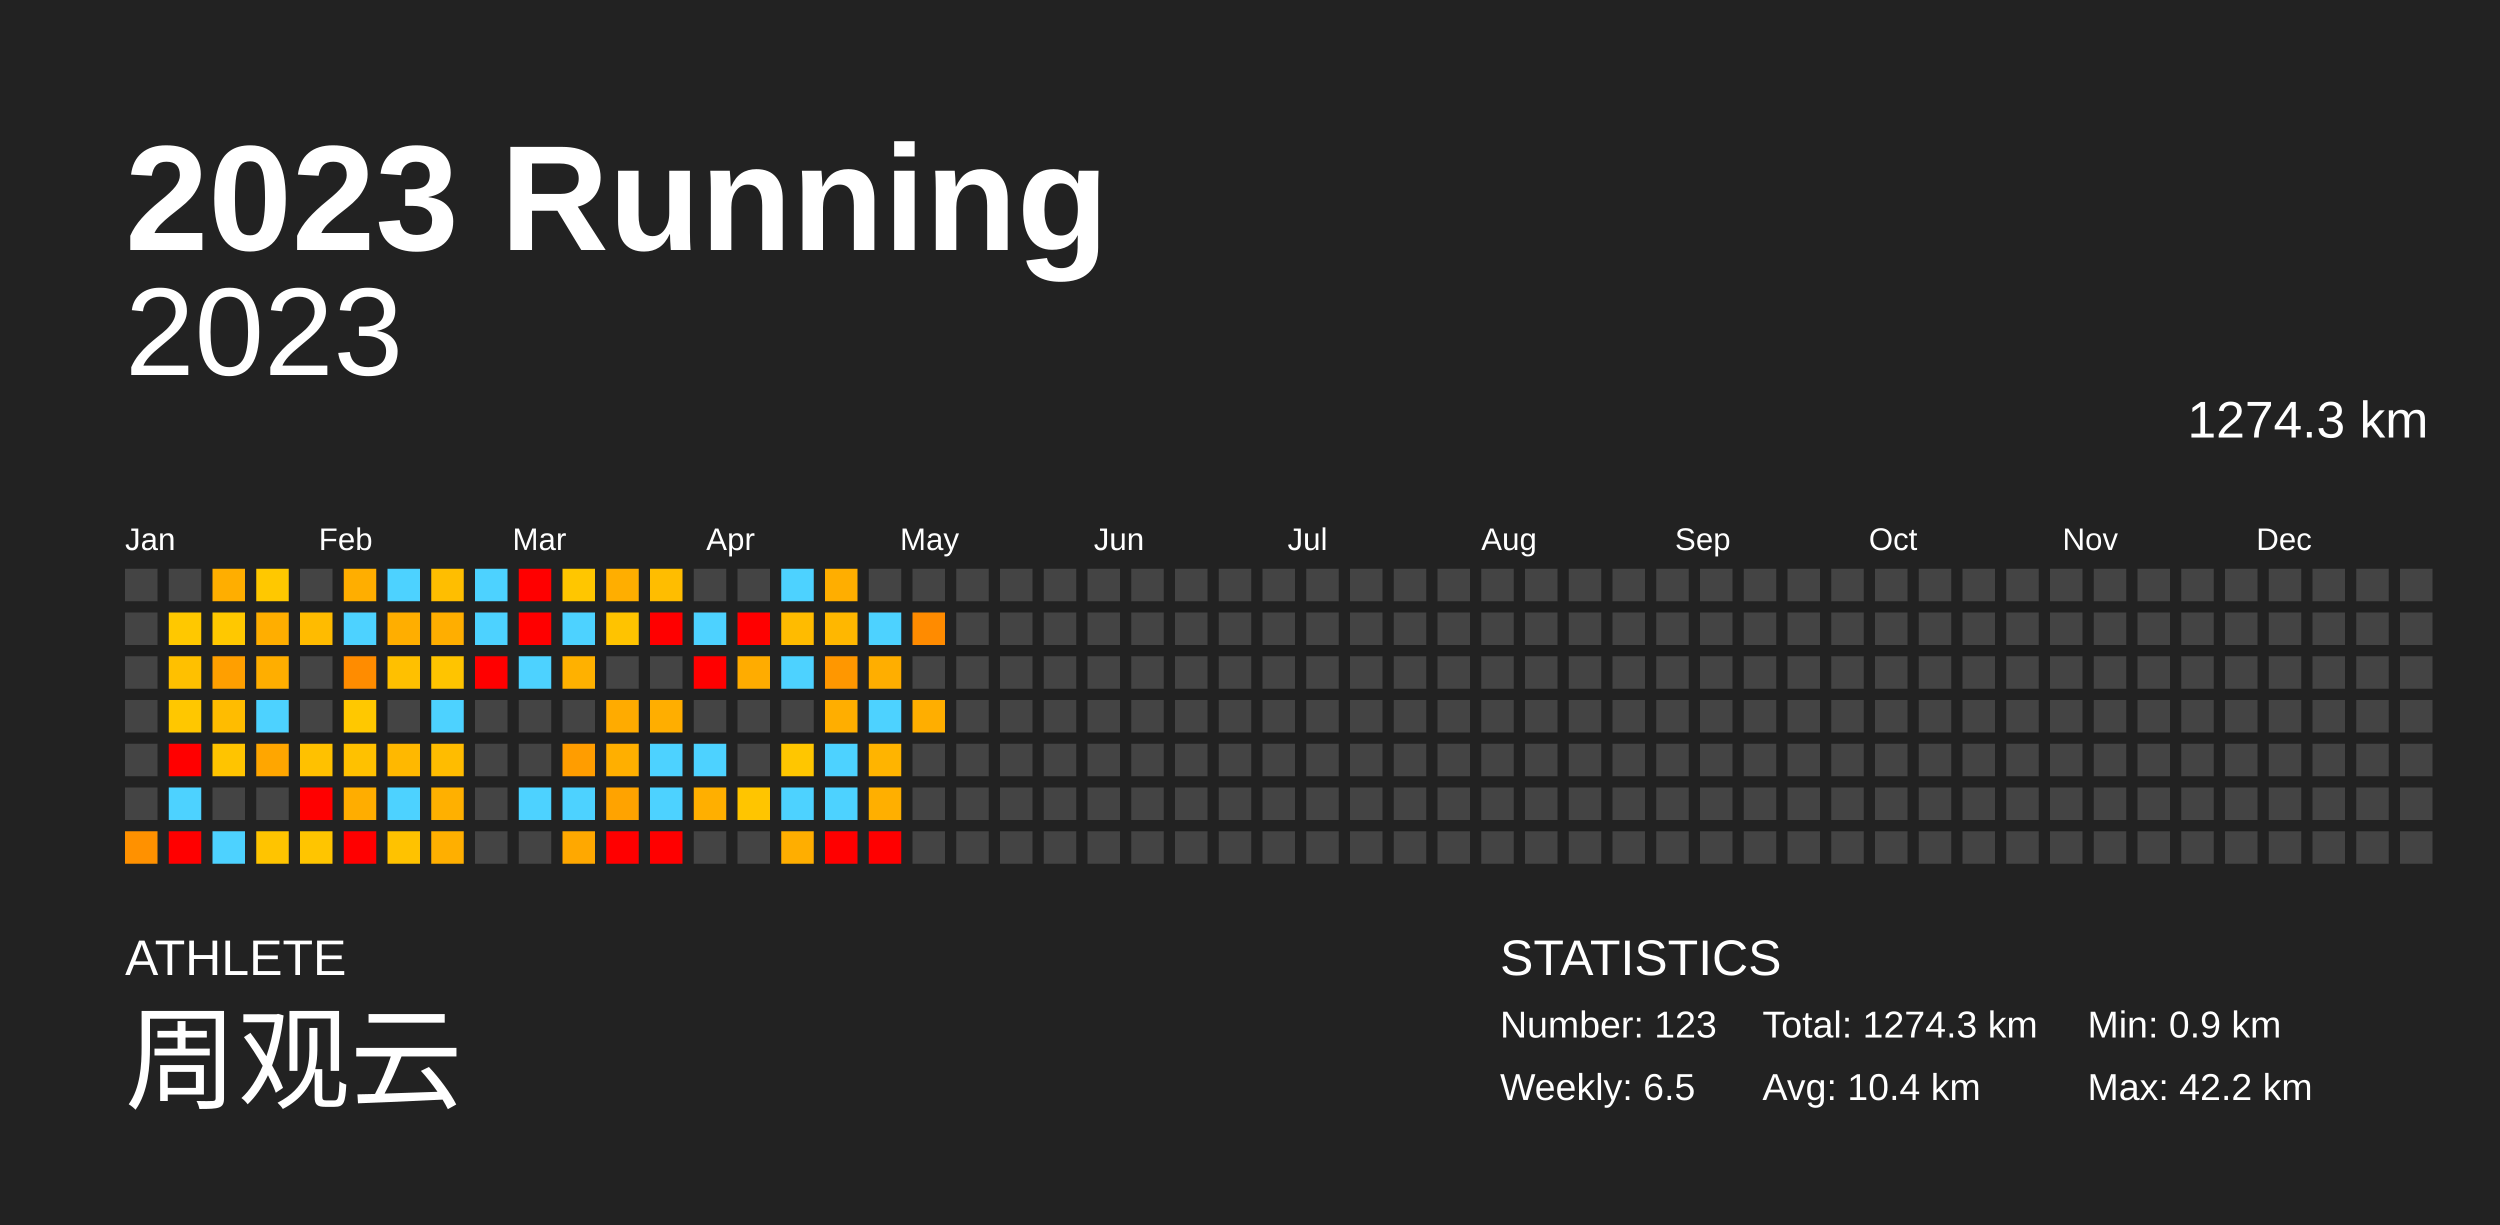
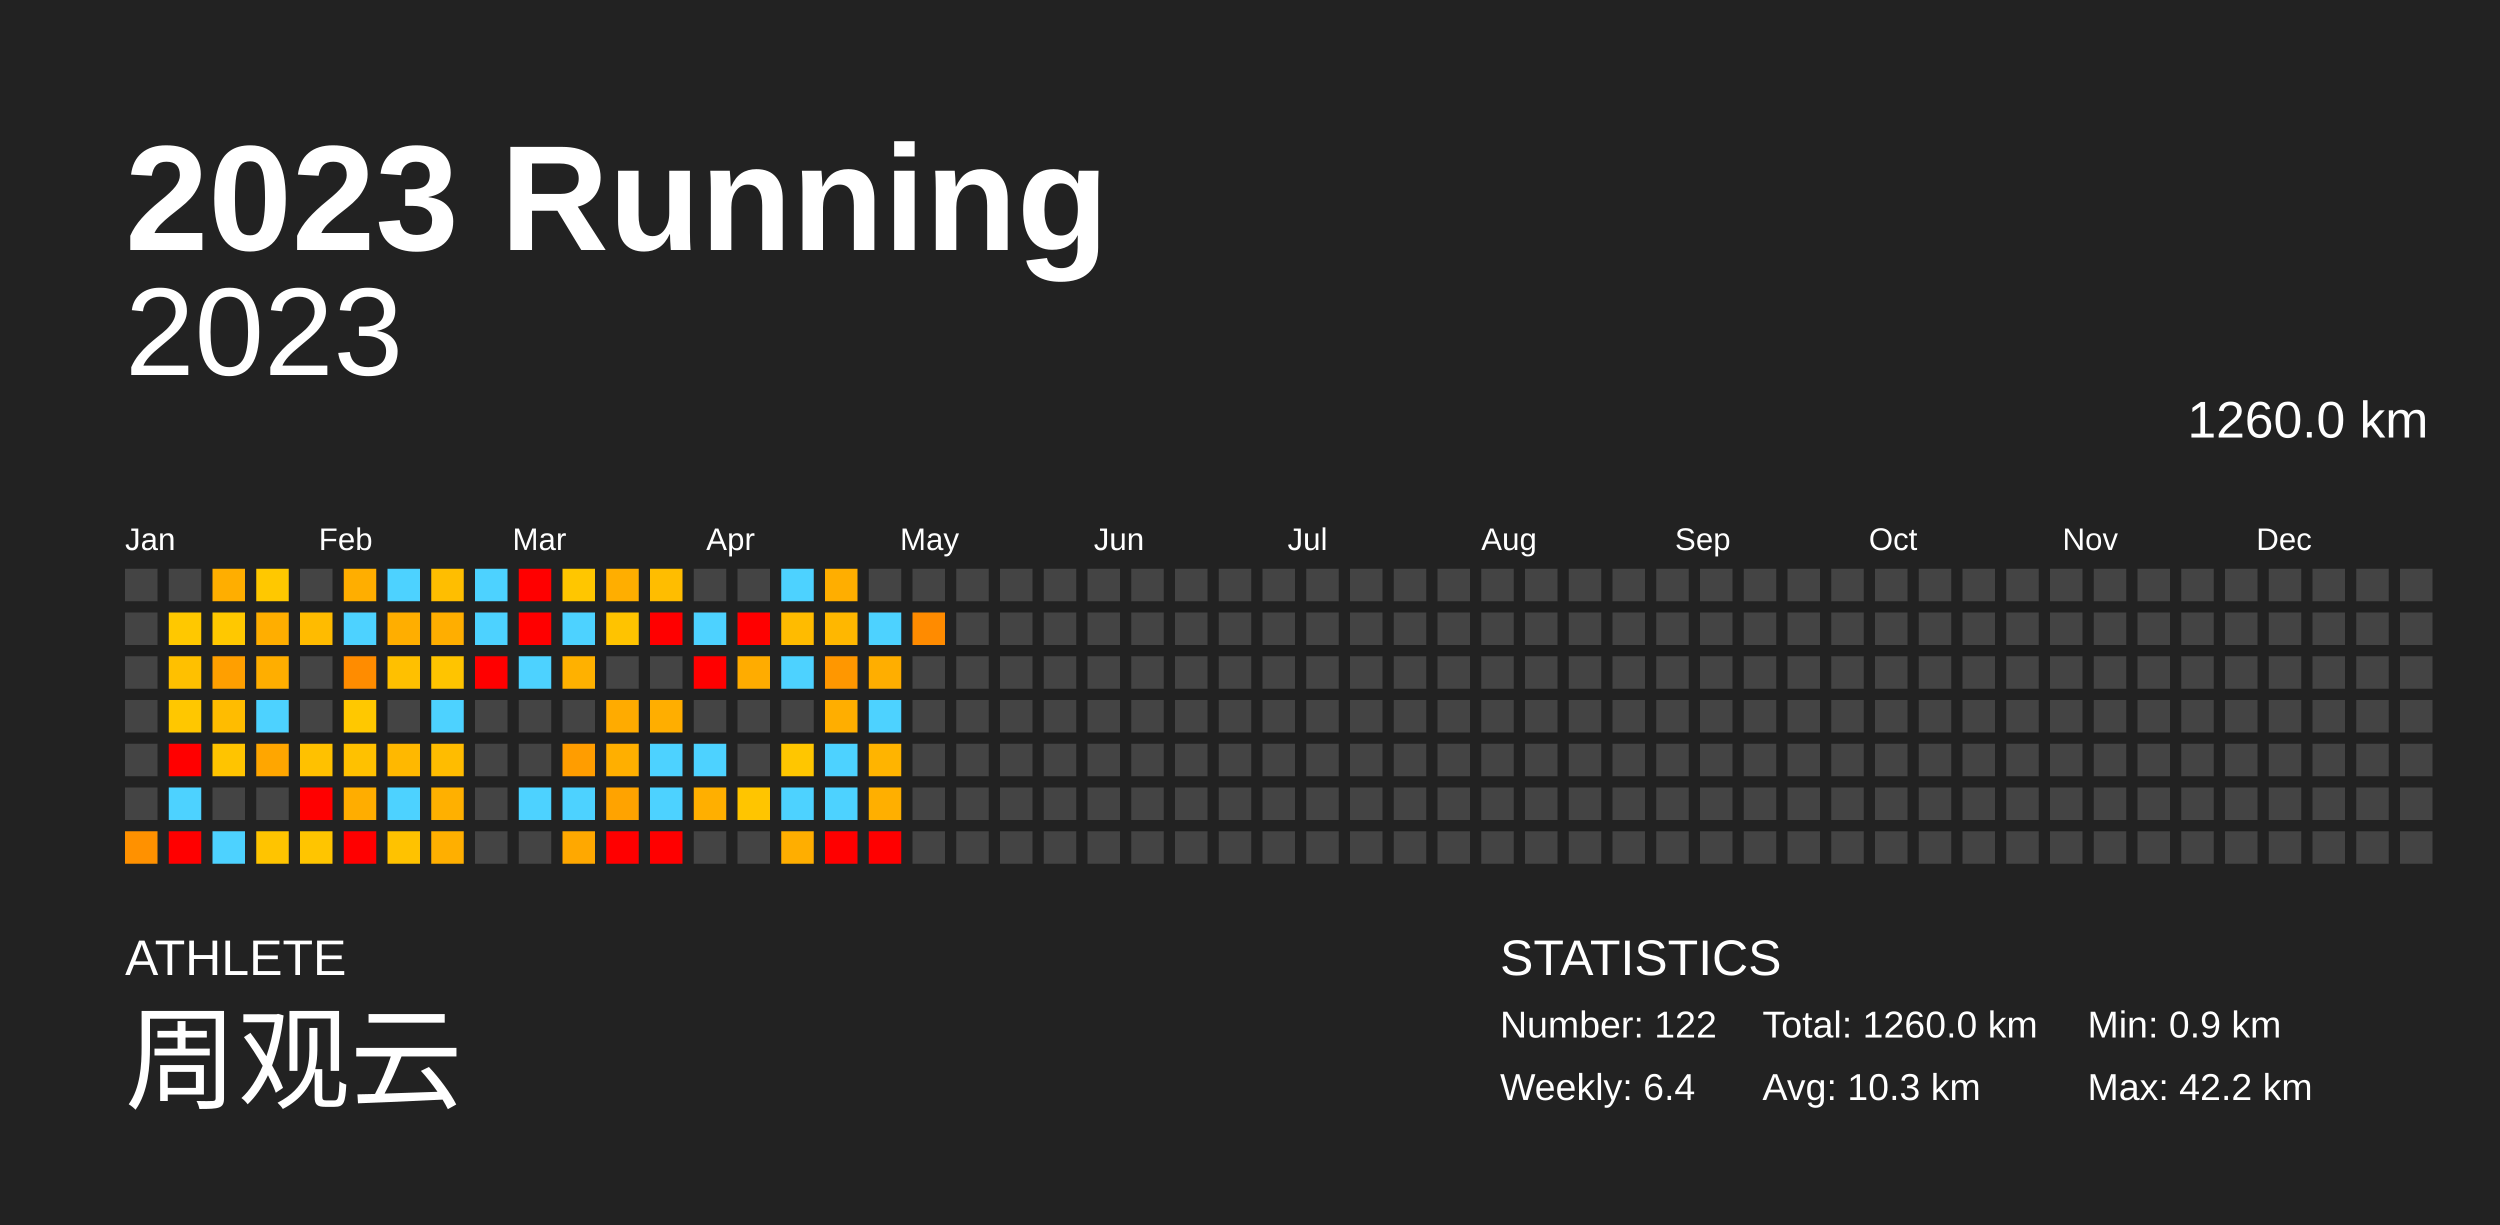
<svg xmlns="http://www.w3.org/2000/svg" baseProfile="full" height="98mm" version="1.1" viewBox="0,0,200,98" width="200mm">
  <defs />
  <rect fill="#222222" height="98" width="200" x="0" y="0" />
  <text fill="#FFFFFF" style="font-size:12px; font-family:Arial; font-weight:bold;" x="10" y="20">2023 Running</text>
  <text fill="#FFFFFF" style="font-size:4px; font-family:Arial" x="10" y="78">ATHLETE</text>
  <text fill="#FFFFFF" style="font-size:9px; font-family:Arial" x="10" y="88">周观云</text>
  <text fill="#FFFFFF" style="font-size:4px; font-family:Arial" x="120" y="78">STATISTICS</text>
-   <text fill="#FFFFFF" style="font-size:3px; font-family:Arial" x="120" y="83">Number: 123</text>
-   <text fill="#FFFFFF" style="font-size:3px; font-family:Arial" x="120" y="88">Weekly: 6.5</text>
-   <text fill="#FFFFFF" style="font-size:3px; font-family:Arial" x="141" y="83">Total: 1274.3 km</text>
-   <text fill="#FFFFFF" style="font-size:3px; font-family:Arial" x="141" y="88">Avg: 10.4 km</text>
+   <text fill="#FFFFFF" style="font-size:3px; font-family:Arial" x="120" y="83">Number: 122</text>
+   <text fill="#FFFFFF" style="font-size:3px; font-family:Arial" x="120" y="88">Weekly: 6.4</text>
+   <text fill="#FFFFFF" style="font-size:3px; font-family:Arial" x="141" y="83">Total: 1260.0 km</text>
+   <text fill="#FFFFFF" style="font-size:3px; font-family:Arial" x="141" y="88">Avg: 10.3 km</text>
  <text fill="#FFFFFF" style="font-size:3px; font-family:Arial" x="167" y="83">Min: 0.9 km</text>
  <text fill="#FFFFFF" style="font-size:3px; font-family:Arial" x="167" y="88">Max: 42.2 km</text>
  <text alignment-baseline="hanging" fill="#FFFFFF" style="font-size:10.0px; font-family:Arial;" x="10" y="30">2023</text>
-   <text alignment-baseline="hanging" fill="#FFFFFF" style="font-size:4.125px; font-family:Arial;" x="175" y="35">1274.3 km</text>
+   <text alignment-baseline="hanging" fill="#FFFFFF" style="font-size:4.125px; font-family:Arial;" x="175" y="35">1260.0 km</text>
  <text fill="#FFFFFF" style="font-size:2.5px; font-family:Arial" x="10.0" y="44">Jan</text>
  <text fill="#FFFFFF" style="font-size:2.5px; font-family:Arial" x="25.5" y="44">Feb</text>
  <text fill="#FFFFFF" style="font-size:2.5px; font-family:Arial" x="41.0" y="44">Mar</text>
  <text fill="#FFFFFF" style="font-size:2.5px; font-family:Arial" x="56.5" y="44">Apr</text>
  <text fill="#FFFFFF" style="font-size:2.5px; font-family:Arial" x="72.0" y="44">May</text>
  <text fill="#FFFFFF" style="font-size:2.5px; font-family:Arial" x="87.5" y="44">Jun</text>
  <text fill="#FFFFFF" style="font-size:2.5px; font-family:Arial" x="103.0" y="44">Jul</text>
  <text fill="#FFFFFF" style="font-size:2.5px; font-family:Arial" x="118.5" y="44">Aug</text>
  <text fill="#FFFFFF" style="font-size:2.5px; font-family:Arial" x="134.0" y="44">Sep</text>
  <text fill="#FFFFFF" style="font-size:2.5px; font-family:Arial" x="149.5" y="44">Oct</text>
  <text fill="#FFFFFF" style="font-size:2.5px; font-family:Arial" x="165.0" y="44">Nov</text>
  <text fill="#FFFFFF" style="font-size:2.5px; font-family:Arial" x="180.5" y="44">Dec</text>
  <rect fill="#444444" height="2.6" width="2.6" x="10.0" y="45.5" />
  <rect fill="#444444" height="2.6" width="2.6" x="10.0" y="49.0" />
  <rect fill="#444444" height="2.6" width="2.6" x="10.0" y="52.5" />
  <rect fill="#444444" height="2.6" width="2.6" x="10.0" y="56.0" />
  <rect fill="#444444" height="2.6" width="2.6" x="10.0" y="59.5" />
  <rect fill="#444444" height="2.6" width="2.6" x="10.0" y="63.0" />
  <rect fill="#ff9100" height="2.6" width="2.6" x="10.0" y="66.5" />
  <rect fill="#444444" height="2.6" width="2.6" x="13.5" y="45.5" />
  <rect fill="#ffc800" height="2.6" width="2.6" x="13.5" y="49.0" />
  <rect fill="#ffc000" height="2.6" width="2.6" x="13.5" y="52.5" />
  <rect fill="#ffc700" height="2.6" width="2.6" x="13.5" y="56.0" />
  <rect fill="red" height="2.6" width="2.6" x="13.5" y="59.5" />
  <rect fill="#4dd2ff" height="2.6" width="2.6" x="13.5" y="63.0" />
  <rect fill="red" height="2.6" width="2.6" x="13.5" y="66.5" />
  <rect fill="#ffae00" height="2.6" width="2.6" x="17.0" y="45.5" />
  <rect fill="#ffc800" height="2.6" width="2.6" x="17.0" y="49.0" />
  <rect fill="#ff9f00" height="2.6" width="2.6" x="17.0" y="52.5" />
  <rect fill="#ffbc00" height="2.6" width="2.6" x="17.0" y="56.0" />
  <rect fill="#ffc400" height="2.6" width="2.6" x="17.0" y="59.5" />
  <rect fill="#444444" height="2.6" width="2.6" x="17.0" y="63.0" />
  <rect fill="#4dd2ff" height="2.6" width="2.6" x="17.0" y="66.5" />
  <rect fill="#ffc800" height="2.6" width="2.6" x="20.5" y="45.5" />
  <rect fill="#ffae00" height="2.6" width="2.6" x="20.5" y="49.0" />
  <rect fill="#ffae00" height="2.6" width="2.6" x="20.5" y="52.5" />
  <rect fill="#4dd2ff" height="2.6" width="2.6" x="20.5" y="56.0" />
  <rect fill="#ffa600" height="2.6" width="2.6" x="20.5" y="59.5" />
  <rect fill="#444444" height="2.6" width="2.6" x="20.5" y="63.0" />
  <rect fill="#ffc400" height="2.6" width="2.6" x="20.5" y="66.5" />
  <rect fill="#444444" height="2.6" width="2.6" x="24.0" y="45.5" />
  <rect fill="#ffbb00" height="2.6" width="2.6" x="24.0" y="49.0" />
  <rect fill="#444444" height="2.6" width="2.6" x="24.0" y="52.5" />
  <rect fill="#444444" height="2.6" width="2.6" x="24.0" y="56.0" />
  <rect fill="#ffc100" height="2.6" width="2.6" x="24.0" y="59.5" />
  <rect fill="red" height="2.6" width="2.6" x="24.0" y="63.0" />
  <rect fill="#ffc500" height="2.6" width="2.6" x="24.0" y="66.5" />
  <rect fill="#ffae00" height="2.6" width="2.6" x="27.5" y="45.5" />
  <rect fill="#4dd2ff" height="2.6" width="2.6" x="27.5" y="49.0" />
  <rect fill="#ff8c00" height="2.6" width="2.6" x="27.5" y="52.5" />
  <rect fill="#ffc800" height="2.6" width="2.6" x="27.5" y="56.0" />
  <rect fill="#ffc100" height="2.6" width="2.6" x="27.5" y="59.5" />
  <rect fill="#ffad00" height="2.6" width="2.6" x="27.5" y="63.0" />
  <rect fill="red" height="2.6" width="2.6" x="27.5" y="66.5" />
  <rect fill="#4dd2ff" height="2.6" width="2.6" x="31.0" y="45.5" />
  <rect fill="#ffae00" height="2.6" width="2.6" x="31.0" y="49.0" />
  <rect fill="#ffc000" height="2.6" width="2.6" x="31.0" y="52.5" />
  <rect fill="#444444" height="2.6" width="2.6" x="31.0" y="56.0" />
  <rect fill="#ffb800" height="2.6" width="2.6" x="31.0" y="59.5" />
  <rect fill="#4dd2ff" height="2.6" width="2.6" x="31.0" y="63.0" />
  <rect fill="#ffc200" height="2.6" width="2.6" x="31.0" y="66.5" />
  <rect fill="#ffbe00" height="2.6" width="2.6" x="34.5" y="45.5" />
  <rect fill="#ffae00" height="2.6" width="2.6" x="34.5" y="49.0" />
  <rect fill="#ffc400" height="2.6" width="2.6" x="34.5" y="52.5" />
  <rect fill="#4dd2ff" height="2.6" width="2.6" x="34.5" y="56.0" />
  <rect fill="#ffbc00" height="2.6" width="2.6" x="34.5" y="59.5" />
  <rect fill="#ffb000" height="2.6" width="2.6" x="34.5" y="63.0" />
  <rect fill="#ffaf00" height="2.6" width="2.6" x="34.5" y="66.5" />
  <rect fill="#4dd2ff" height="2.6" width="2.6" x="38.0" y="45.5" />
  <rect fill="#4dd2ff" height="2.6" width="2.6" x="38.0" y="49.0" />
  <rect fill="red" height="2.6" width="2.6" x="38.0" y="52.5" />
  <rect fill="#444444" height="2.6" width="2.6" x="38.0" y="56.0" />
  <rect fill="#444444" height="2.6" width="2.6" x="38.0" y="59.5" />
  <rect fill="#444444" height="2.6" width="2.6" x="38.0" y="63.0" />
  <rect fill="#444444" height="2.6" width="2.6" x="38.0" y="66.5" />
  <rect fill="red" height="2.6" width="2.6" x="41.5" y="45.5" />
  <rect fill="red" height="2.6" width="2.6" x="41.5" y="49.0" />
  <rect fill="#4dd2ff" height="2.6" width="2.6" x="41.5" y="52.5" />
  <rect fill="#444444" height="2.6" width="2.6" x="41.5" y="56.0" />
  <rect fill="#444444" height="2.6" width="2.6" x="41.5" y="59.5" />
  <rect fill="#4dd2ff" height="2.6" width="2.6" x="41.5" y="63.0" />
  <rect fill="#444444" height="2.6" width="2.6" x="41.5" y="66.5" />
  <rect fill="#ffc600" height="2.6" width="2.6" x="45.0" y="45.5" />
  <rect fill="#4dd2ff" height="2.6" width="2.6" x="45.0" y="49.0" />
  <rect fill="#ffb100" height="2.6" width="2.6" x="45.0" y="52.5" />
  <rect fill="#444444" height="2.6" width="2.6" x="45.0" y="56.0" />
  <rect fill="#ff9d00" height="2.6" width="2.6" x="45.0" y="59.5" />
  <rect fill="#4dd2ff" height="2.6" width="2.6" x="45.0" y="63.0" />
  <rect fill="#ffa800" height="2.6" width="2.6" x="45.0" y="66.5" />
  <rect fill="#ffae00" height="2.6" width="2.6" x="48.5" y="45.5" />
  <rect fill="#ffc300" height="2.6" width="2.6" x="48.5" y="49.0" />
  <rect fill="#444444" height="2.6" width="2.6" x="48.5" y="52.5" />
  <rect fill="#ffab00" height="2.6" width="2.6" x="48.5" y="56.0" />
  <rect fill="#ffaf00" height="2.6" width="2.6" x="48.5" y="59.5" />
  <rect fill="#ffa300" height="2.6" width="2.6" x="48.5" y="63.0" />
  <rect fill="red" height="2.6" width="2.6" x="48.5" y="66.5" />
  <rect fill="#ffbd00" height="2.6" width="2.6" x="52.0" y="45.5" />
  <rect fill="red" height="2.6" width="2.6" x="52.0" y="49.0" />
  <rect fill="#444444" height="2.6" width="2.6" x="52.0" y="52.5" />
  <rect fill="#ffae00" height="2.6" width="2.6" x="52.0" y="56.0" />
  <rect fill="#4dd2ff" height="2.6" width="2.6" x="52.0" y="59.5" />
  <rect fill="#4dd2ff" height="2.6" width="2.6" x="52.0" y="63.0" />
  <rect fill="red" height="2.6" width="2.6" x="52.0" y="66.5" />
  <rect fill="#444444" height="2.6" width="2.6" x="55.5" y="45.5" />
  <rect fill="#4dd2ff" height="2.6" width="2.6" x="55.5" y="49.0" />
  <rect fill="red" height="2.6" width="2.6" x="55.5" y="52.5" />
  <rect fill="#444444" height="2.6" width="2.6" x="55.5" y="56.0" />
  <rect fill="#4dd2ff" height="2.6" width="2.6" x="55.5" y="59.5" />
  <rect fill="#ffaf00" height="2.6" width="2.6" x="55.5" y="63.0" />
  <rect fill="#444444" height="2.6" width="2.6" x="55.5" y="66.5" />
  <rect fill="#444444" height="2.6" width="2.6" x="59.0" y="45.5" />
  <rect fill="red" height="2.6" width="2.6" x="59.0" y="49.0" />
  <rect fill="#ffac00" height="2.6" width="2.6" x="59.0" y="52.5" />
  <rect fill="#444444" height="2.6" width="2.6" x="59.0" y="56.0" />
  <rect fill="#444444" height="2.6" width="2.6" x="59.0" y="59.5" />
  <rect fill="#ffc500" height="2.6" width="2.6" x="59.0" y="63.0" />
  <rect fill="#444444" height="2.6" width="2.6" x="59.0" y="66.5" />
  <rect fill="#4dd2ff" height="2.6" width="2.6" x="62.5" y="45.5" />
  <rect fill="#ffbb00" height="2.6" width="2.6" x="62.5" y="49.0" />
  <rect fill="#4dd2ff" height="2.6" width="2.6" x="62.5" y="52.5" />
  <rect fill="#444444" height="2.6" width="2.6" x="62.5" y="56.0" />
  <rect fill="#ffc600" height="2.6" width="2.6" x="62.5" y="59.5" />
  <rect fill="#4dd2ff" height="2.6" width="2.6" x="62.5" y="63.0" />
  <rect fill="#ffae00" height="2.6" width="2.6" x="62.5" y="66.5" />
  <rect fill="#ffae00" height="2.6" width="2.6" x="66.0" y="45.5" />
  <rect fill="#ffb700" height="2.6" width="2.6" x="66.0" y="49.0" />
  <rect fill="#ff9700" height="2.6" width="2.6" x="66.0" y="52.5" />
  <rect fill="#ffae00" height="2.6" width="2.6" x="66.0" y="56.0" />
  <rect fill="#4dd2ff" height="2.6" width="2.6" x="66.0" y="59.5" />
  <rect fill="#4dd2ff" height="2.6" width="2.6" x="66.0" y="63.0" />
  <rect fill="red" height="2.6" width="2.6" x="66.0" y="66.5" />
  <rect fill="#444444" height="2.6" width="2.6" x="69.5" y="45.5" />
  <rect fill="#4dd2ff" height="2.6" width="2.6" x="69.5" y="49.0" />
  <rect fill="#ffae00" height="2.6" width="2.6" x="69.5" y="52.5" />
  <rect fill="#4dd2ff" height="2.6" width="2.6" x="69.5" y="56.0" />
  <rect fill="#ffb400" height="2.6" width="2.6" x="69.5" y="59.5" />
  <rect fill="#ffaf00" height="2.6" width="2.6" x="69.5" y="63.0" />
  <rect fill="red" height="2.6" width="2.6" x="69.5" y="66.5" />
  <rect fill="#444444" height="2.6" width="2.6" x="73.0" y="45.5" />
  <rect fill="#ff8b00" height="2.6" width="2.6" x="73.0" y="49.0" />
  <rect fill="#444444" height="2.6" width="2.6" x="73.0" y="52.5" />
-   <rect fill="#ffae00" height="2.6" width="2.6" x="73.0" y="56.0" />
+   <rect fill="#444444" height="2.6" width="2.6" x="73.0" y="56.0" />
  <rect fill="#444444" height="2.6" width="2.6" x="73.0" y="59.5" />
  <rect fill="#444444" height="2.6" width="2.6" x="73.0" y="63.0" />
  <rect fill="#444444" height="2.6" width="2.6" x="73.0" y="66.5" />
  <rect fill="#444444" height="2.6" width="2.6" x="76.5" y="45.5" />
  <rect fill="#444444" height="2.6" width="2.6" x="76.5" y="49.0" />
  <rect fill="#444444" height="2.6" width="2.6" x="76.5" y="52.5" />
  <rect fill="#444444" height="2.6" width="2.6" x="76.5" y="56.0" />
  <rect fill="#444444" height="2.6" width="2.6" x="76.5" y="59.5" />
  <rect fill="#444444" height="2.6" width="2.6" x="76.5" y="63.0" />
  <rect fill="#444444" height="2.6" width="2.6" x="76.5" y="66.5" />
  <rect fill="#444444" height="2.6" width="2.6" x="80.0" y="45.5" />
  <rect fill="#444444" height="2.6" width="2.6" x="80.0" y="49.0" />
  <rect fill="#444444" height="2.6" width="2.6" x="80.0" y="52.5" />
  <rect fill="#444444" height="2.6" width="2.6" x="80.0" y="56.0" />
  <rect fill="#444444" height="2.6" width="2.6" x="80.0" y="59.5" />
  <rect fill="#444444" height="2.6" width="2.6" x="80.0" y="63.0" />
  <rect fill="#444444" height="2.6" width="2.6" x="80.0" y="66.5" />
  <rect fill="#444444" height="2.6" width="2.6" x="83.5" y="45.5" />
  <rect fill="#444444" height="2.6" width="2.6" x="83.5" y="49.0" />
  <rect fill="#444444" height="2.6" width="2.6" x="83.5" y="52.5" />
  <rect fill="#444444" height="2.6" width="2.6" x="83.5" y="56.0" />
  <rect fill="#444444" height="2.6" width="2.6" x="83.5" y="59.5" />
  <rect fill="#444444" height="2.6" width="2.6" x="83.5" y="63.0" />
  <rect fill="#444444" height="2.6" width="2.6" x="83.5" y="66.5" />
  <rect fill="#444444" height="2.6" width="2.6" x="87.0" y="45.5" />
  <rect fill="#444444" height="2.6" width="2.6" x="87.0" y="49.0" />
  <rect fill="#444444" height="2.6" width="2.6" x="87.0" y="52.5" />
  <rect fill="#444444" height="2.6" width="2.6" x="87.0" y="56.0" />
  <rect fill="#444444" height="2.6" width="2.6" x="87.0" y="59.5" />
  <rect fill="#444444" height="2.6" width="2.6" x="87.0" y="63.0" />
  <rect fill="#444444" height="2.6" width="2.6" x="87.0" y="66.5" />
  <rect fill="#444444" height="2.6" width="2.6" x="90.5" y="45.5" />
  <rect fill="#444444" height="2.6" width="2.6" x="90.5" y="49.0" />
  <rect fill="#444444" height="2.6" width="2.6" x="90.5" y="52.5" />
  <rect fill="#444444" height="2.6" width="2.6" x="90.5" y="56.0" />
  <rect fill="#444444" height="2.6" width="2.6" x="90.5" y="59.5" />
  <rect fill="#444444" height="2.6" width="2.6" x="90.5" y="63.0" />
  <rect fill="#444444" height="2.6" width="2.6" x="90.5" y="66.5" />
  <rect fill="#444444" height="2.6" width="2.6" x="94.0" y="45.5" />
  <rect fill="#444444" height="2.6" width="2.6" x="94.0" y="49.0" />
  <rect fill="#444444" height="2.6" width="2.6" x="94.0" y="52.5" />
  <rect fill="#444444" height="2.6" width="2.6" x="94.0" y="56.0" />
  <rect fill="#444444" height="2.6" width="2.6" x="94.0" y="59.5" />
  <rect fill="#444444" height="2.6" width="2.6" x="94.0" y="63.0" />
  <rect fill="#444444" height="2.6" width="2.6" x="94.0" y="66.5" />
  <rect fill="#444444" height="2.6" width="2.6" x="97.5" y="45.5" />
  <rect fill="#444444" height="2.6" width="2.6" x="97.5" y="49.0" />
  <rect fill="#444444" height="2.6" width="2.6" x="97.5" y="52.5" />
  <rect fill="#444444" height="2.6" width="2.6" x="97.5" y="56.0" />
  <rect fill="#444444" height="2.6" width="2.6" x="97.5" y="59.5" />
  <rect fill="#444444" height="2.6" width="2.6" x="97.5" y="63.0" />
  <rect fill="#444444" height="2.6" width="2.6" x="97.5" y="66.5" />
  <rect fill="#444444" height="2.6" width="2.6" x="101.0" y="45.5" />
  <rect fill="#444444" height="2.6" width="2.6" x="101.0" y="49.0" />
  <rect fill="#444444" height="2.6" width="2.6" x="101.0" y="52.5" />
  <rect fill="#444444" height="2.6" width="2.6" x="101.0" y="56.0" />
  <rect fill="#444444" height="2.6" width="2.6" x="101.0" y="59.5" />
  <rect fill="#444444" height="2.6" width="2.6" x="101.0" y="63.0" />
  <rect fill="#444444" height="2.6" width="2.6" x="101.0" y="66.5" />
  <rect fill="#444444" height="2.6" width="2.6" x="104.5" y="45.5" />
  <rect fill="#444444" height="2.6" width="2.6" x="104.5" y="49.0" />
  <rect fill="#444444" height="2.6" width="2.6" x="104.5" y="52.5" />
  <rect fill="#444444" height="2.6" width="2.6" x="104.5" y="56.0" />
  <rect fill="#444444" height="2.6" width="2.6" x="104.5" y="59.5" />
  <rect fill="#444444" height="2.6" width="2.6" x="104.5" y="63.0" />
  <rect fill="#444444" height="2.6" width="2.6" x="104.5" y="66.5" />
  <rect fill="#444444" height="2.6" width="2.6" x="108.0" y="45.5" />
  <rect fill="#444444" height="2.6" width="2.6" x="108.0" y="49.0" />
  <rect fill="#444444" height="2.6" width="2.6" x="108.0" y="52.5" />
  <rect fill="#444444" height="2.6" width="2.6" x="108.0" y="56.0" />
  <rect fill="#444444" height="2.6" width="2.6" x="108.0" y="59.5" />
  <rect fill="#444444" height="2.6" width="2.6" x="108.0" y="63.0" />
  <rect fill="#444444" height="2.6" width="2.6" x="108.0" y="66.5" />
  <rect fill="#444444" height="2.6" width="2.6" x="111.5" y="45.5" />
  <rect fill="#444444" height="2.6" width="2.6" x="111.5" y="49.0" />
  <rect fill="#444444" height="2.6" width="2.6" x="111.5" y="52.5" />
  <rect fill="#444444" height="2.6" width="2.6" x="111.5" y="56.0" />
  <rect fill="#444444" height="2.6" width="2.6" x="111.5" y="59.5" />
  <rect fill="#444444" height="2.6" width="2.6" x="111.5" y="63.0" />
  <rect fill="#444444" height="2.6" width="2.6" x="111.5" y="66.5" />
  <rect fill="#444444" height="2.6" width="2.6" x="115.0" y="45.5" />
  <rect fill="#444444" height="2.6" width="2.6" x="115.0" y="49.0" />
  <rect fill="#444444" height="2.6" width="2.6" x="115.0" y="52.5" />
  <rect fill="#444444" height="2.6" width="2.6" x="115.0" y="56.0" />
  <rect fill="#444444" height="2.6" width="2.6" x="115.0" y="59.5" />
  <rect fill="#444444" height="2.6" width="2.6" x="115.0" y="63.0" />
  <rect fill="#444444" height="2.6" width="2.6" x="115.0" y="66.5" />
  <rect fill="#444444" height="2.6" width="2.6" x="118.5" y="45.5" />
  <rect fill="#444444" height="2.6" width="2.6" x="118.5" y="49.0" />
  <rect fill="#444444" height="2.6" width="2.6" x="118.5" y="52.5" />
  <rect fill="#444444" height="2.6" width="2.6" x="118.5" y="56.0" />
  <rect fill="#444444" height="2.6" width="2.6" x="118.5" y="59.5" />
  <rect fill="#444444" height="2.6" width="2.6" x="118.5" y="63.0" />
  <rect fill="#444444" height="2.6" width="2.6" x="118.5" y="66.5" />
  <rect fill="#444444" height="2.6" width="2.6" x="122.0" y="45.5" />
  <rect fill="#444444" height="2.6" width="2.6" x="122.0" y="49.0" />
  <rect fill="#444444" height="2.6" width="2.6" x="122.0" y="52.5" />
  <rect fill="#444444" height="2.6" width="2.6" x="122.0" y="56.0" />
  <rect fill="#444444" height="2.6" width="2.6" x="122.0" y="59.5" />
  <rect fill="#444444" height="2.6" width="2.6" x="122.0" y="63.0" />
  <rect fill="#444444" height="2.6" width="2.6" x="122.0" y="66.5" />
  <rect fill="#444444" height="2.6" width="2.6" x="125.5" y="45.5" />
  <rect fill="#444444" height="2.6" width="2.6" x="125.5" y="49.0" />
  <rect fill="#444444" height="2.6" width="2.6" x="125.5" y="52.5" />
  <rect fill="#444444" height="2.6" width="2.6" x="125.5" y="56.0" />
  <rect fill="#444444" height="2.6" width="2.6" x="125.5" y="59.5" />
  <rect fill="#444444" height="2.6" width="2.6" x="125.5" y="63.0" />
  <rect fill="#444444" height="2.6" width="2.6" x="125.5" y="66.5" />
  <rect fill="#444444" height="2.6" width="2.6" x="129.0" y="45.5" />
  <rect fill="#444444" height="2.6" width="2.6" x="129.0" y="49.0" />
  <rect fill="#444444" height="2.6" width="2.6" x="129.0" y="52.5" />
  <rect fill="#444444" height="2.6" width="2.6" x="129.0" y="56.0" />
  <rect fill="#444444" height="2.6" width="2.6" x="129.0" y="59.5" />
  <rect fill="#444444" height="2.6" width="2.6" x="129.0" y="63.0" />
  <rect fill="#444444" height="2.6" width="2.6" x="129.0" y="66.5" />
  <rect fill="#444444" height="2.6" width="2.6" x="132.5" y="45.5" />
  <rect fill="#444444" height="2.6" width="2.6" x="132.5" y="49.0" />
  <rect fill="#444444" height="2.6" width="2.6" x="132.5" y="52.5" />
  <rect fill="#444444" height="2.6" width="2.6" x="132.5" y="56.0" />
  <rect fill="#444444" height="2.6" width="2.6" x="132.5" y="59.5" />
  <rect fill="#444444" height="2.6" width="2.6" x="132.5" y="63.0" />
  <rect fill="#444444" height="2.6" width="2.6" x="132.5" y="66.5" />
  <rect fill="#444444" height="2.6" width="2.6" x="136.0" y="45.5" />
  <rect fill="#444444" height="2.6" width="2.6" x="136.0" y="49.0" />
  <rect fill="#444444" height="2.6" width="2.6" x="136.0" y="52.5" />
  <rect fill="#444444" height="2.6" width="2.6" x="136.0" y="56.0" />
  <rect fill="#444444" height="2.6" width="2.6" x="136.0" y="59.5" />
  <rect fill="#444444" height="2.6" width="2.6" x="136.0" y="63.0" />
  <rect fill="#444444" height="2.6" width="2.6" x="136.0" y="66.5" />
  <rect fill="#444444" height="2.6" width="2.6" x="139.5" y="45.5" />
  <rect fill="#444444" height="2.6" width="2.6" x="139.5" y="49.0" />
  <rect fill="#444444" height="2.6" width="2.6" x="139.5" y="52.5" />
  <rect fill="#444444" height="2.6" width="2.6" x="139.5" y="56.0" />
  <rect fill="#444444" height="2.6" width="2.6" x="139.5" y="59.5" />
  <rect fill="#444444" height="2.6" width="2.6" x="139.5" y="63.0" />
  <rect fill="#444444" height="2.6" width="2.6" x="139.5" y="66.5" />
  <rect fill="#444444" height="2.6" width="2.6" x="143.0" y="45.5" />
  <rect fill="#444444" height="2.6" width="2.6" x="143.0" y="49.0" />
  <rect fill="#444444" height="2.6" width="2.6" x="143.0" y="52.5" />
  <rect fill="#444444" height="2.6" width="2.6" x="143.0" y="56.0" />
  <rect fill="#444444" height="2.6" width="2.6" x="143.0" y="59.5" />
  <rect fill="#444444" height="2.6" width="2.6" x="143.0" y="63.0" />
  <rect fill="#444444" height="2.6" width="2.6" x="143.0" y="66.5" />
  <rect fill="#444444" height="2.6" width="2.6" x="146.5" y="45.5" />
  <rect fill="#444444" height="2.6" width="2.6" x="146.5" y="49.0" />
  <rect fill="#444444" height="2.6" width="2.6" x="146.5" y="52.5" />
  <rect fill="#444444" height="2.6" width="2.6" x="146.5" y="56.0" />
  <rect fill="#444444" height="2.6" width="2.6" x="146.5" y="59.5" />
  <rect fill="#444444" height="2.6" width="2.6" x="146.5" y="63.0" />
  <rect fill="#444444" height="2.6" width="2.6" x="146.5" y="66.5" />
  <rect fill="#444444" height="2.6" width="2.6" x="150.0" y="45.5" />
  <rect fill="#444444" height="2.6" width="2.6" x="150.0" y="49.0" />
  <rect fill="#444444" height="2.6" width="2.6" x="150.0" y="52.5" />
  <rect fill="#444444" height="2.6" width="2.6" x="150.0" y="56.0" />
  <rect fill="#444444" height="2.6" width="2.6" x="150.0" y="59.5" />
  <rect fill="#444444" height="2.6" width="2.6" x="150.0" y="63.0" />
  <rect fill="#444444" height="2.6" width="2.6" x="150.0" y="66.5" />
  <rect fill="#444444" height="2.6" width="2.6" x="153.5" y="45.5" />
  <rect fill="#444444" height="2.6" width="2.6" x="153.5" y="49.0" />
  <rect fill="#444444" height="2.6" width="2.6" x="153.5" y="52.5" />
  <rect fill="#444444" height="2.6" width="2.6" x="153.5" y="56.0" />
  <rect fill="#444444" height="2.6" width="2.6" x="153.5" y="59.5" />
  <rect fill="#444444" height="2.6" width="2.6" x="153.5" y="63.0" />
  <rect fill="#444444" height="2.6" width="2.6" x="153.5" y="66.5" />
  <rect fill="#444444" height="2.6" width="2.6" x="157.0" y="45.5" />
  <rect fill="#444444" height="2.6" width="2.6" x="157.0" y="49.0" />
  <rect fill="#444444" height="2.6" width="2.6" x="157.0" y="52.5" />
  <rect fill="#444444" height="2.6" width="2.6" x="157.0" y="56.0" />
  <rect fill="#444444" height="2.6" width="2.6" x="157.0" y="59.5" />
  <rect fill="#444444" height="2.6" width="2.6" x="157.0" y="63.0" />
  <rect fill="#444444" height="2.6" width="2.6" x="157.0" y="66.5" />
  <rect fill="#444444" height="2.6" width="2.6" x="160.5" y="45.5" />
  <rect fill="#444444" height="2.6" width="2.6" x="160.5" y="49.0" />
  <rect fill="#444444" height="2.6" width="2.6" x="160.5" y="52.5" />
  <rect fill="#444444" height="2.6" width="2.6" x="160.5" y="56.0" />
  <rect fill="#444444" height="2.6" width="2.6" x="160.5" y="59.5" />
  <rect fill="#444444" height="2.6" width="2.6" x="160.5" y="63.0" />
  <rect fill="#444444" height="2.6" width="2.6" x="160.5" y="66.5" />
  <rect fill="#444444" height="2.6" width="2.6" x="164.0" y="45.5" />
  <rect fill="#444444" height="2.6" width="2.6" x="164.0" y="49.0" />
  <rect fill="#444444" height="2.6" width="2.6" x="164.0" y="52.5" />
  <rect fill="#444444" height="2.6" width="2.6" x="164.0" y="56.0" />
  <rect fill="#444444" height="2.6" width="2.6" x="164.0" y="59.5" />
  <rect fill="#444444" height="2.6" width="2.6" x="164.0" y="63.0" />
  <rect fill="#444444" height="2.6" width="2.6" x="164.0" y="66.5" />
  <rect fill="#444444" height="2.6" width="2.6" x="167.5" y="45.5" />
  <rect fill="#444444" height="2.6" width="2.6" x="167.5" y="49.0" />
  <rect fill="#444444" height="2.6" width="2.6" x="167.5" y="52.5" />
  <rect fill="#444444" height="2.6" width="2.6" x="167.5" y="56.0" />
  <rect fill="#444444" height="2.6" width="2.6" x="167.5" y="59.5" />
  <rect fill="#444444" height="2.6" width="2.6" x="167.5" y="63.0" />
  <rect fill="#444444" height="2.6" width="2.6" x="167.5" y="66.5" />
  <rect fill="#444444" height="2.6" width="2.6" x="171.0" y="45.5" />
  <rect fill="#444444" height="2.6" width="2.6" x="171.0" y="49.0" />
  <rect fill="#444444" height="2.6" width="2.6" x="171.0" y="52.5" />
  <rect fill="#444444" height="2.6" width="2.6" x="171.0" y="56.0" />
  <rect fill="#444444" height="2.6" width="2.6" x="171.0" y="59.5" />
  <rect fill="#444444" height="2.6" width="2.6" x="171.0" y="63.0" />
  <rect fill="#444444" height="2.6" width="2.6" x="171.0" y="66.5" />
  <rect fill="#444444" height="2.6" width="2.6" x="174.5" y="45.5" />
  <rect fill="#444444" height="2.6" width="2.6" x="174.5" y="49.0" />
  <rect fill="#444444" height="2.6" width="2.6" x="174.5" y="52.5" />
  <rect fill="#444444" height="2.6" width="2.6" x="174.5" y="56.0" />
  <rect fill="#444444" height="2.6" width="2.6" x="174.5" y="59.5" />
  <rect fill="#444444" height="2.6" width="2.6" x="174.5" y="63.0" />
  <rect fill="#444444" height="2.6" width="2.6" x="174.5" y="66.5" />
  <rect fill="#444444" height="2.6" width="2.6" x="178.0" y="45.5" />
  <rect fill="#444444" height="2.6" width="2.6" x="178.0" y="49.0" />
  <rect fill="#444444" height="2.6" width="2.6" x="178.0" y="52.5" />
  <rect fill="#444444" height="2.6" width="2.6" x="178.0" y="56.0" />
  <rect fill="#444444" height="2.6" width="2.6" x="178.0" y="59.5" />
  <rect fill="#444444" height="2.6" width="2.6" x="178.0" y="63.0" />
  <rect fill="#444444" height="2.6" width="2.6" x="178.0" y="66.5" />
  <rect fill="#444444" height="2.6" width="2.6" x="181.5" y="45.5" />
  <rect fill="#444444" height="2.6" width="2.6" x="181.5" y="49.0" />
  <rect fill="#444444" height="2.6" width="2.6" x="181.5" y="52.5" />
  <rect fill="#444444" height="2.6" width="2.6" x="181.5" y="56.0" />
  <rect fill="#444444" height="2.6" width="2.6" x="181.5" y="59.5" />
  <rect fill="#444444" height="2.6" width="2.6" x="181.5" y="63.0" />
  <rect fill="#444444" height="2.6" width="2.6" x="181.5" y="66.5" />
  <rect fill="#444444" height="2.6" width="2.6" x="185.0" y="45.5" />
  <rect fill="#444444" height="2.6" width="2.6" x="185.0" y="49.0" />
  <rect fill="#444444" height="2.6" width="2.6" x="185.0" y="52.5" />
  <rect fill="#444444" height="2.6" width="2.6" x="185.0" y="56.0" />
  <rect fill="#444444" height="2.6" width="2.6" x="185.0" y="59.5" />
  <rect fill="#444444" height="2.6" width="2.6" x="185.0" y="63.0" />
  <rect fill="#444444" height="2.6" width="2.6" x="185.0" y="66.5" />
  <rect fill="#444444" height="2.6" width="2.6" x="188.5" y="45.5" />
  <rect fill="#444444" height="2.6" width="2.6" x="188.5" y="49.0" />
  <rect fill="#444444" height="2.6" width="2.6" x="188.5" y="52.5" />
  <rect fill="#444444" height="2.6" width="2.6" x="188.5" y="56.0" />
  <rect fill="#444444" height="2.6" width="2.6" x="188.5" y="59.5" />
  <rect fill="#444444" height="2.6" width="2.6" x="188.5" y="63.0" />
  <rect fill="#444444" height="2.6" width="2.6" x="188.5" y="66.5" />
  <rect fill="#444444" height="2.6" width="2.6" x="192.0" y="45.5" />
  <rect fill="#444444" height="2.6" width="2.6" x="192.0" y="49.0" />
  <rect fill="#444444" height="2.6" width="2.6" x="192.0" y="52.5" />
  <rect fill="#444444" height="2.6" width="2.6" x="192.0" y="56.0" />
  <rect fill="#444444" height="2.6" width="2.6" x="192.0" y="59.5" />
  <rect fill="#444444" height="2.6" width="2.6" x="192.0" y="63.0" />
  <rect fill="#444444" height="2.6" width="2.6" x="192.0" y="66.5" />
</svg>
